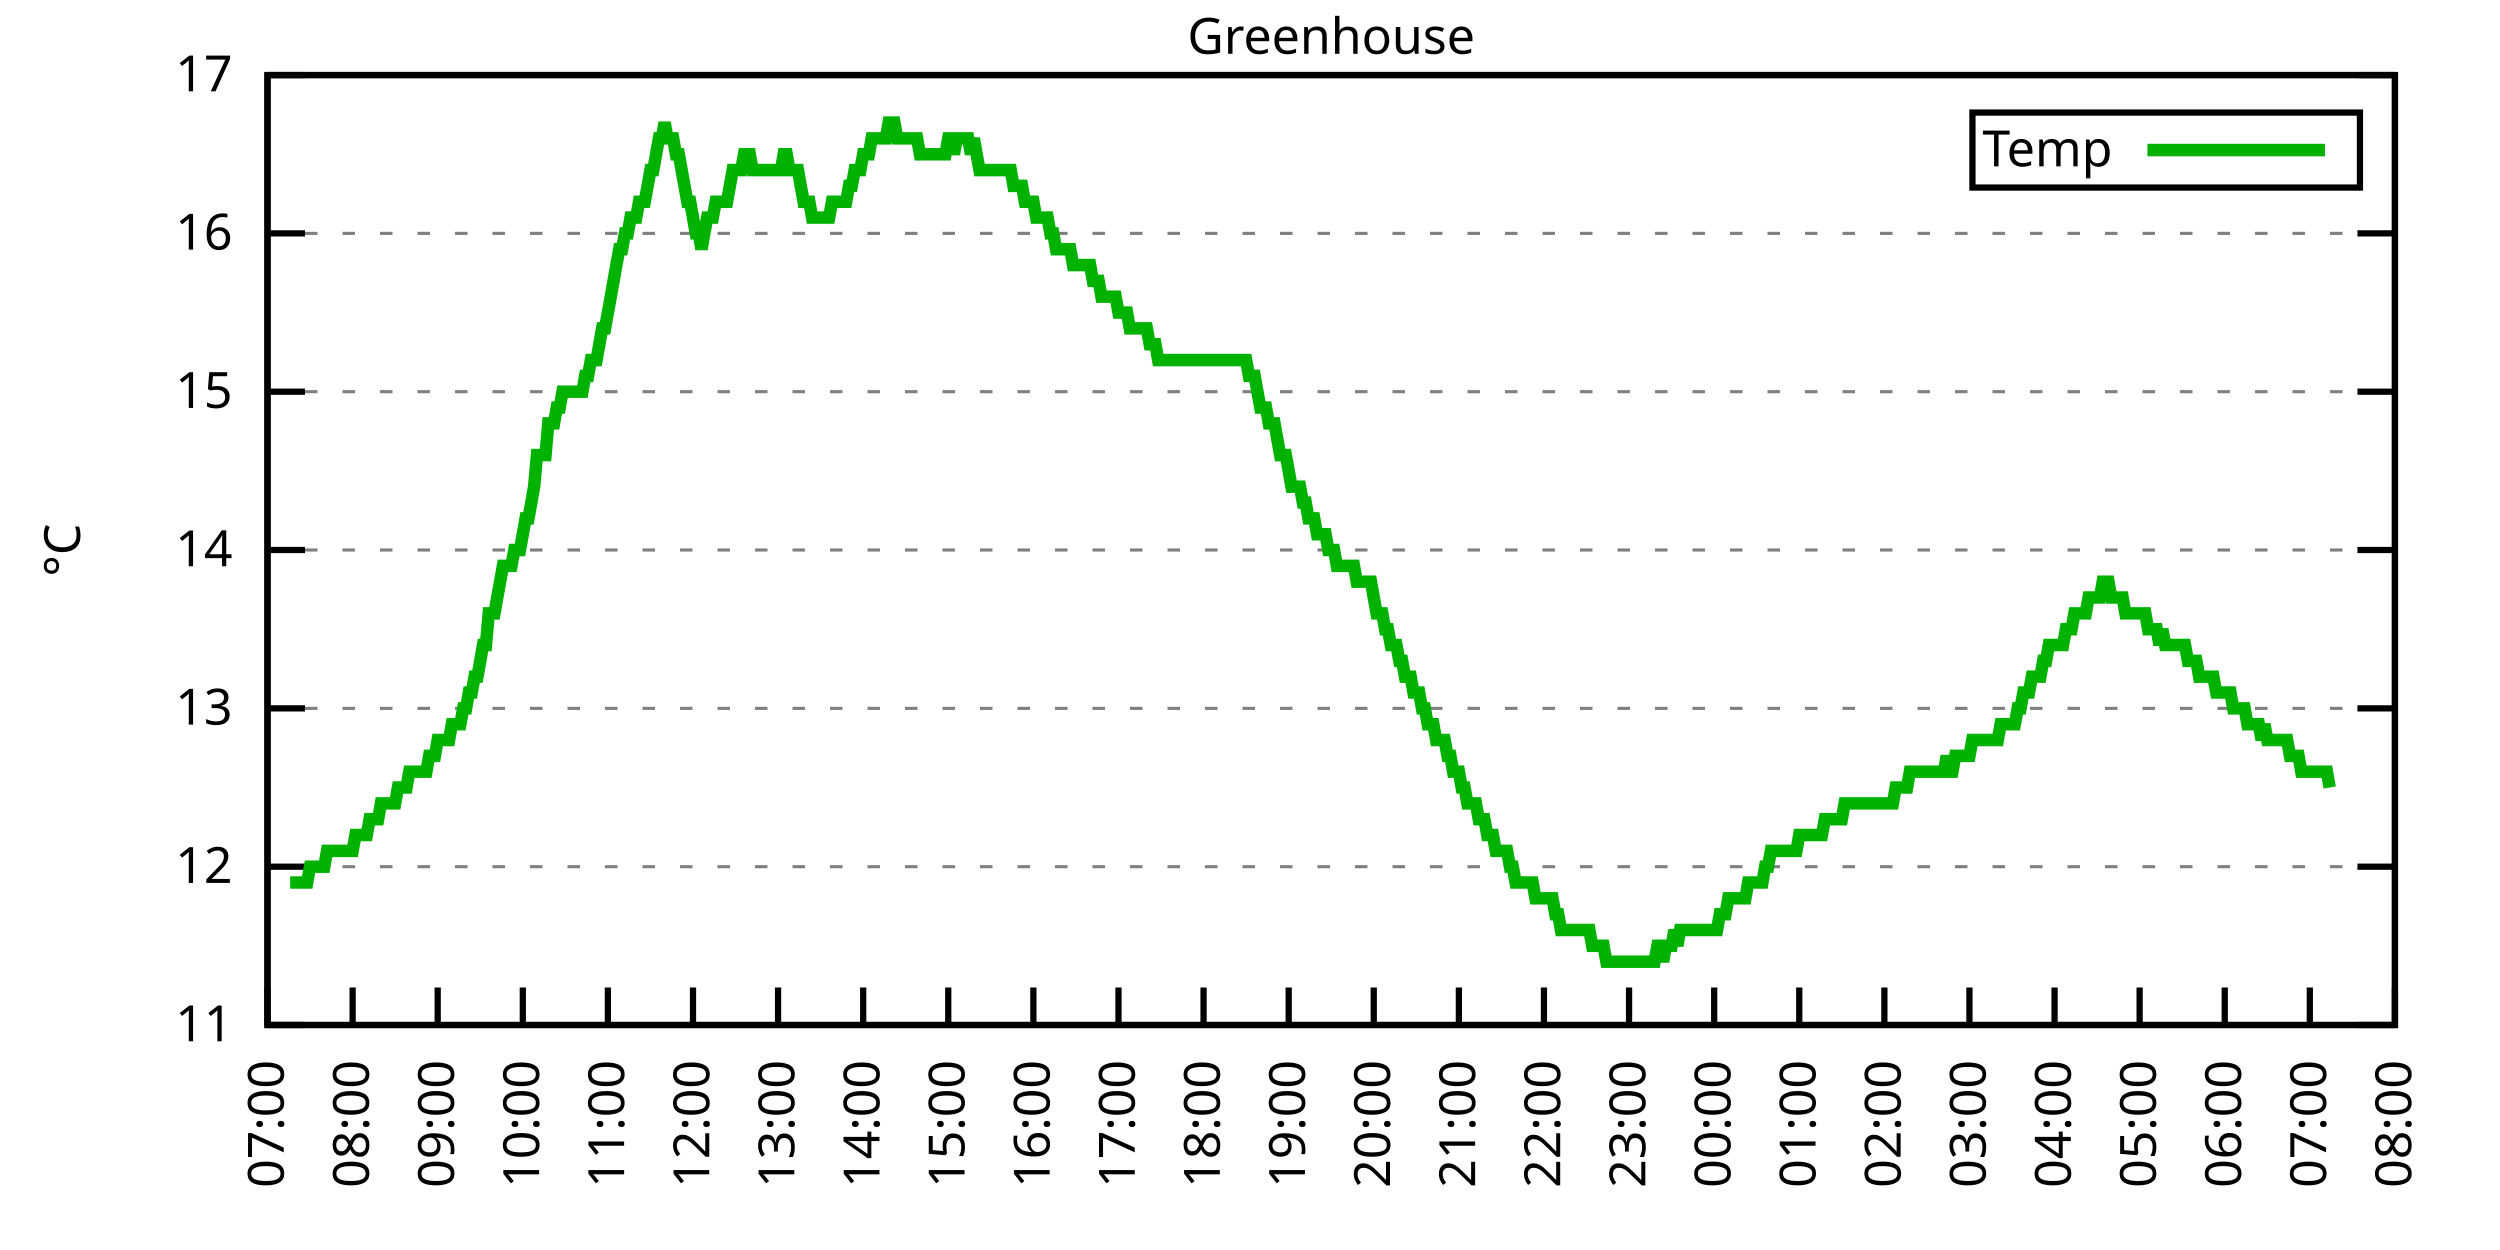
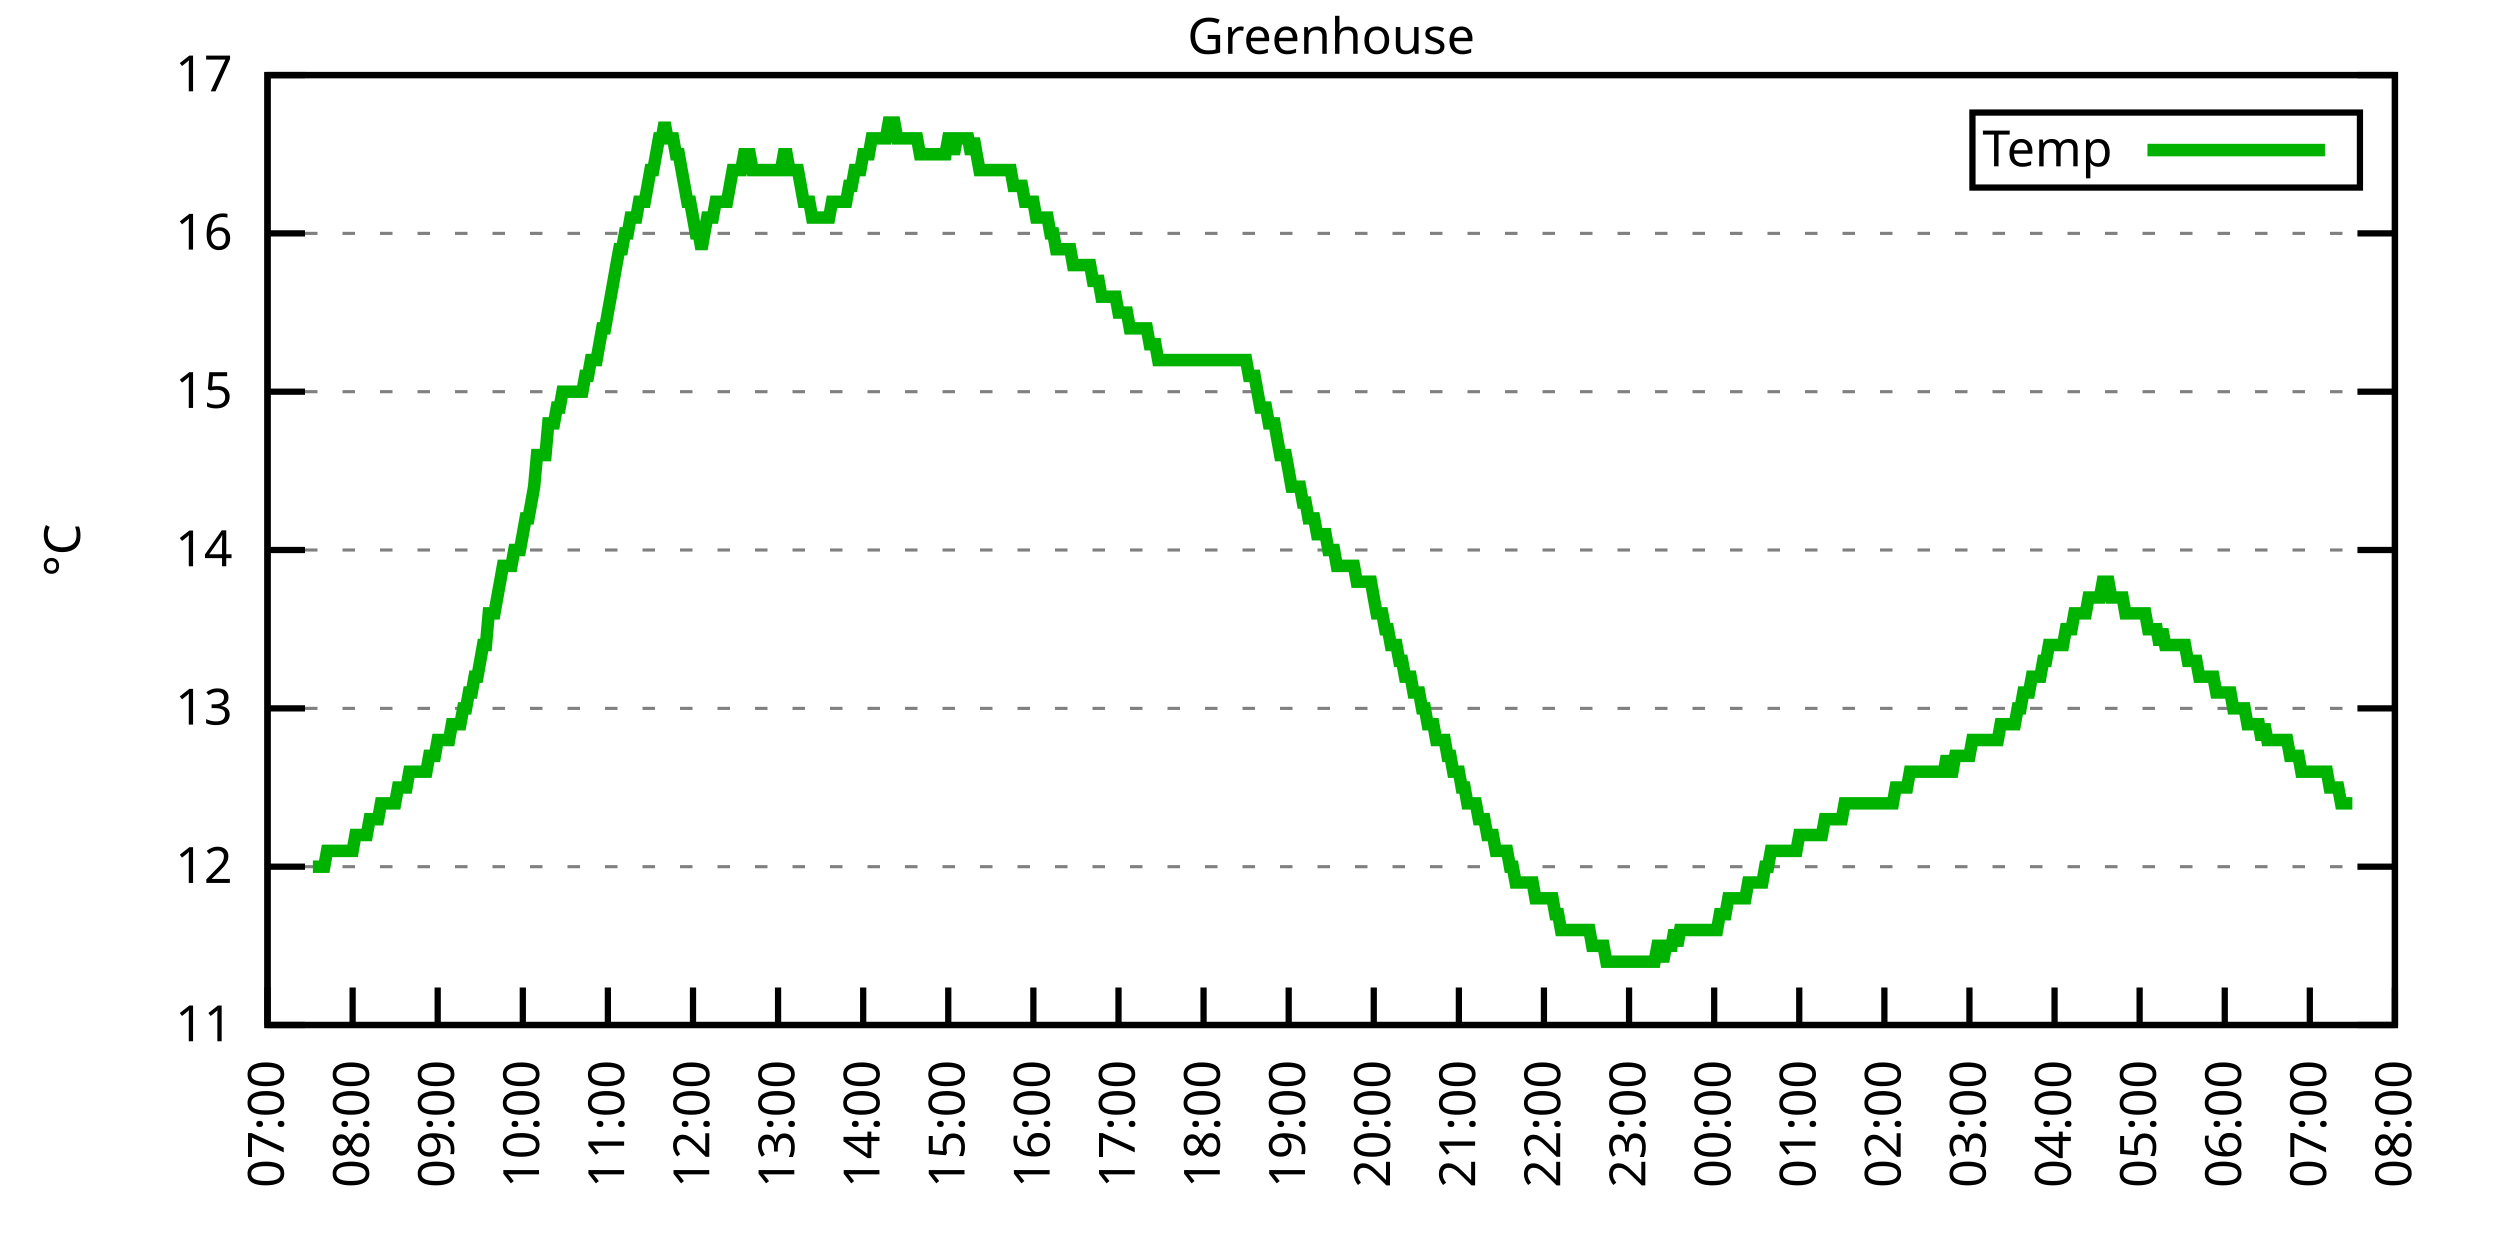
<svg xmlns="http://www.w3.org/2000/svg" xmlns:xlink="http://www.w3.org/1999/xlink" width="400" height="200" viewBox="0 0 400 200">
  <g id="gnuplot_canvas">
    <rect x="0" y="0" width="400" height="200" fill="none" />
    <defs>
      <circle id="gpDot" r="0.5" stroke-width="0.5" stroke="currentColor" />
      <path id="gpPt0" stroke-width="0.333" stroke="currentColor" d="M-1,0 h2 M0,-1 v2" />
      <path id="gpPt1" stroke-width="0.333" stroke="currentColor" d="M-1,-1 L1,1 M1,-1 L-1,1" />
      <path id="gpPt2" stroke-width="0.333" stroke="currentColor" d="M-1,0 L1,0 M0,-1 L0,1 M-1,-1 L1,1 M-1,1 L1,-1" />
      <rect id="gpPt3" stroke-width="0.333" stroke="currentColor" x="-1" y="-1" width="2" height="2" />
      <rect id="gpPt4" stroke-width="0.333" stroke="currentColor" fill="currentColor" x="-1" y="-1" width="2" height="2" />
      <circle id="gpPt5" stroke-width="0.333" stroke="currentColor" cx="0" cy="0" r="1" />
      <use xlink:href="#gpPt5" id="gpPt6" fill="currentColor" stroke="none" />
      <path id="gpPt7" stroke-width="0.333" stroke="currentColor" d="M0,-1.33 L-1.33,0.67 L1.33,0.67 z" />
      <use xlink:href="#gpPt7" id="gpPt8" fill="currentColor" stroke="none" />
      <use xlink:href="#gpPt7" id="gpPt9" stroke="currentColor" transform="rotate(180)" />
      <use xlink:href="#gpPt9" id="gpPt10" fill="currentColor" stroke="none" />
      <use xlink:href="#gpPt3" id="gpPt11" stroke="currentColor" transform="rotate(45)" />
      <use xlink:href="#gpPt11" id="gpPt12" fill="currentColor" stroke="none" />
      <path id="gpPt13" stroke-width="0.333" stroke="currentColor" d="M0,1.330 L1.265,0.411 L0.782,-1.067 L-0.782,-1.076 L-1.265,0.411 z" />
      <use xlink:href="#gpPt13" id="gpPt14" fill="currentColor" stroke="none" />
      <filter id="textbox" filterUnits="objectBoundingBox" x="0" y="0" height="1" width="1">
        <feFlood flood-color="white" flood-opacity="1" result="bgnd" />
        <feComposite in="SourceGraphic" in2="bgnd" operator="atop" />
      </filter>
      <filter id="greybox" filterUnits="objectBoundingBox" x="0" y="0" height="1" width="1">
        <feFlood flood-color="lightgrey" flood-opacity="1" result="grey" />
        <feComposite in="SourceGraphic" in2="grey" operator="atop" />
      </filter>
    </defs>
    <g fill="none" color="white" stroke="currentColor" stroke-width="1.00" stroke-linecap="butt" stroke-linejoin="miter">
</g>
    <g fill="none" color="black" stroke="currentColor" stroke-width="1.00" stroke-linecap="butt" stroke-linejoin="miter">
      <g stroke="none" shape-rendering="crispEdges">
        <polygon fill="rgb(255, 255, 255)" points="42.80,164.00 383.18,164.00 383.18,12.02 42.80,12.02 " />
      </g>
    </g>
    <g fill="none" color="black" stroke="currentColor" stroke-width="1.00" stroke-linecap="butt" stroke-linejoin="miter">
</g>
    <g fill="none" color="black" stroke="black" stroke-width="0.50" stroke-linecap="butt" stroke-linejoin="miter">
</g>
    <g fill="none" color="gray" stroke="currentColor" stroke-width="0.50" stroke-linecap="butt" stroke-linejoin="miter">
      <path stroke="gray" stroke-dasharray="2,4" class="gridline" d="M42.80,164.00 L383.19,164.00  " />
    </g>
    <g fill="none" color="gray" stroke="gray" stroke-width="1.00" stroke-linecap="butt" stroke-linejoin="miter">
</g>
    <g fill="none" color="black" stroke="currentColor" stroke-width="1.00" stroke-linecap="butt" stroke-linejoin="miter">
      <path stroke="black" d="M42.80,164.00 L48.80,164.00 M383.19,164.00 L377.19,164.00  " />
      <g transform="translate(37.20,166.60)" stroke="none" fill="black" font-family="Sans" font-size="8.00" text-anchor="end">
        <text>
          <tspan font-family="Sans"> 11</tspan>
        </text>
      </g>
    </g>
    <g fill="none" color="black" stroke="currentColor" stroke-width="1.00" stroke-linecap="butt" stroke-linejoin="miter">
</g>
    <g fill="none" color="black" stroke="black" stroke-width="0.50" stroke-linecap="butt" stroke-linejoin="miter">
</g>
    <g fill="none" color="gray" stroke="currentColor" stroke-width="0.50" stroke-linecap="butt" stroke-linejoin="miter">
      <path stroke="gray" stroke-dasharray="2,4" class="gridline" d="M42.80,138.67 L383.19,138.67  " />
    </g>
    <g fill="none" color="gray" stroke="gray" stroke-width="1.00" stroke-linecap="butt" stroke-linejoin="miter">
</g>
    <g fill="none" color="black" stroke="currentColor" stroke-width="1.00" stroke-linecap="butt" stroke-linejoin="miter">
      <path stroke="black" d="M42.80,138.67 L48.80,138.67 M383.19,138.67 L377.19,138.67  " />
      <g transform="translate(37.20,141.27)" stroke="none" fill="black" font-family="Sans" font-size="8.00" text-anchor="end">
        <text>
          <tspan font-family="Sans"> 12</tspan>
        </text>
      </g>
    </g>
    <g fill="none" color="black" stroke="currentColor" stroke-width="1.00" stroke-linecap="butt" stroke-linejoin="miter">
</g>
    <g fill="none" color="black" stroke="black" stroke-width="0.50" stroke-linecap="butt" stroke-linejoin="miter">
</g>
    <g fill="none" color="gray" stroke="currentColor" stroke-width="0.50" stroke-linecap="butt" stroke-linejoin="miter">
      <path stroke="gray" stroke-dasharray="2,4" class="gridline" d="M42.80,113.34 L383.19,113.34  " />
    </g>
    <g fill="none" color="gray" stroke="gray" stroke-width="1.00" stroke-linecap="butt" stroke-linejoin="miter">
</g>
    <g fill="none" color="black" stroke="currentColor" stroke-width="1.00" stroke-linecap="butt" stroke-linejoin="miter">
      <path stroke="black" d="M42.80,113.34 L48.80,113.34 M383.19,113.34 L377.19,113.34  " />
      <g transform="translate(37.20,115.94)" stroke="none" fill="black" font-family="Sans" font-size="8.00" text-anchor="end">
        <text>
          <tspan font-family="Sans"> 13</tspan>
        </text>
      </g>
    </g>
    <g fill="none" color="black" stroke="currentColor" stroke-width="1.00" stroke-linecap="butt" stroke-linejoin="miter">
</g>
    <g fill="none" color="black" stroke="black" stroke-width="0.50" stroke-linecap="butt" stroke-linejoin="miter">
</g>
    <g fill="none" color="gray" stroke="currentColor" stroke-width="0.50" stroke-linecap="butt" stroke-linejoin="miter">
      <path stroke="gray" stroke-dasharray="2,4" class="gridline" d="M42.80,88.00 L383.19,88.00  " />
    </g>
    <g fill="none" color="gray" stroke="gray" stroke-width="1.00" stroke-linecap="butt" stroke-linejoin="miter">
</g>
    <g fill="none" color="black" stroke="currentColor" stroke-width="1.00" stroke-linecap="butt" stroke-linejoin="miter">
      <path stroke="black" d="M42.80,88.00 L48.80,88.00 M383.19,88.00 L377.19,88.00  " />
      <g transform="translate(37.20,90.60)" stroke="none" fill="black" font-family="Sans" font-size="8.00" text-anchor="end">
        <text>
          <tspan font-family="Sans"> 14</tspan>
        </text>
      </g>
    </g>
    <g fill="none" color="black" stroke="currentColor" stroke-width="1.00" stroke-linecap="butt" stroke-linejoin="miter">
</g>
    <g fill="none" color="black" stroke="black" stroke-width="0.50" stroke-linecap="butt" stroke-linejoin="miter">
</g>
    <g fill="none" color="gray" stroke="currentColor" stroke-width="0.50" stroke-linecap="butt" stroke-linejoin="miter">
      <path stroke="gray" stroke-dasharray="2,4" class="gridline" d="M42.80,62.67 L383.19,62.67  " />
    </g>
    <g fill="none" color="gray" stroke="gray" stroke-width="1.00" stroke-linecap="butt" stroke-linejoin="miter">
</g>
    <g fill="none" color="black" stroke="currentColor" stroke-width="1.00" stroke-linecap="butt" stroke-linejoin="miter">
      <path stroke="black" d="M42.80,62.67 L48.80,62.67 M383.19,62.67 L377.19,62.67  " />
      <g transform="translate(37.20,65.27)" stroke="none" fill="black" font-family="Sans" font-size="8.00" text-anchor="end">
        <text>
          <tspan font-family="Sans"> 15</tspan>
        </text>
      </g>
    </g>
    <g fill="none" color="black" stroke="currentColor" stroke-width="1.00" stroke-linecap="butt" stroke-linejoin="miter">
</g>
    <g fill="none" color="black" stroke="black" stroke-width="0.50" stroke-linecap="butt" stroke-linejoin="miter">
</g>
    <g fill="none" color="gray" stroke="currentColor" stroke-width="0.50" stroke-linecap="butt" stroke-linejoin="miter">
      <path stroke="gray" stroke-dasharray="2,4" class="gridline" d="M42.80,37.34 L383.19,37.34  " />
    </g>
    <g fill="none" color="gray" stroke="gray" stroke-width="1.00" stroke-linecap="butt" stroke-linejoin="miter">
</g>
    <g fill="none" color="black" stroke="currentColor" stroke-width="1.00" stroke-linecap="butt" stroke-linejoin="miter">
      <path stroke="black" d="M42.80,37.34 L48.80,37.34 M383.19,37.34 L377.19,37.34  " />
      <g transform="translate(37.20,39.94)" stroke="none" fill="black" font-family="Sans" font-size="8.00" text-anchor="end">
        <text>
          <tspan font-family="Sans"> 16</tspan>
        </text>
      </g>
    </g>
    <g fill="none" color="black" stroke="currentColor" stroke-width="1.00" stroke-linecap="butt" stroke-linejoin="miter">
</g>
    <g fill="none" color="black" stroke="black" stroke-width="0.50" stroke-linecap="butt" stroke-linejoin="miter">
</g>
    <g fill="none" color="gray" stroke="currentColor" stroke-width="0.50" stroke-linecap="butt" stroke-linejoin="miter">
      <path stroke="gray" stroke-dasharray="2,4" class="gridline" d="M42.80,12.01 L383.19,12.01  " />
    </g>
    <g fill="none" color="gray" stroke="gray" stroke-width="1.00" stroke-linecap="butt" stroke-linejoin="miter">
</g>
    <g fill="none" color="black" stroke="currentColor" stroke-width="1.00" stroke-linecap="butt" stroke-linejoin="miter">
      <path stroke="black" d="M42.80,12.01 L48.80,12.01 M383.19,12.01 L377.19,12.01  " />
      <g transform="translate(37.20,14.61)" stroke="none" fill="black" font-family="Sans" font-size="8.00" text-anchor="end">
        <text>
          <tspan font-family="Sans"> 17</tspan>
        </text>
      </g>
    </g>
    <g fill="none" color="black" stroke="currentColor" stroke-width="1.00" stroke-linecap="butt" stroke-linejoin="miter">
      <path stroke="black" d="M42.80,164.00 L42.80,158.00  " />
      <g transform="translate(45.40,169.60) rotate(270.00)" stroke="none" fill="black" font-family="Sans" font-size="8.00" text-anchor="end">
        <text>
          <tspan font-family="Sans">07:00</tspan>
        </text>
      </g>
    </g>
    <g fill="none" color="black" stroke="currentColor" stroke-width="1.00" stroke-linecap="butt" stroke-linejoin="miter">
      <path stroke="black" d="M56.42,164.00 L56.42,158.00  " />
      <g transform="translate(59.02,169.60) rotate(270.00)" stroke="none" fill="black" font-family="Sans" font-size="8.00" text-anchor="end">
        <text>
          <tspan font-family="Sans">08:00</tspan>
        </text>
      </g>
    </g>
    <g fill="none" color="black" stroke="currentColor" stroke-width="1.00" stroke-linecap="butt" stroke-linejoin="miter">
      <path stroke="black" d="M70.03,164.00 L70.03,158.00  " />
      <g transform="translate(72.63,169.60) rotate(270.00)" stroke="none" fill="black" font-family="Sans" font-size="8.00" text-anchor="end">
        <text>
          <tspan font-family="Sans">09:00</tspan>
        </text>
      </g>
    </g>
    <g fill="none" color="black" stroke="currentColor" stroke-width="1.00" stroke-linecap="butt" stroke-linejoin="miter">
      <path stroke="black" d="M83.65,164.00 L83.65,158.00  " />
      <g transform="translate(86.25,169.60) rotate(270.00)" stroke="none" fill="black" font-family="Sans" font-size="8.00" text-anchor="end">
        <text>
          <tspan font-family="Sans">10:00</tspan>
        </text>
      </g>
    </g>
    <g fill="none" color="black" stroke="currentColor" stroke-width="1.00" stroke-linecap="butt" stroke-linejoin="miter">
      <path stroke="black" d="M97.26,164.00 L97.26,158.00  " />
      <g transform="translate(99.86,169.60) rotate(270.00)" stroke="none" fill="black" font-family="Sans" font-size="8.00" text-anchor="end">
        <text>
          <tspan font-family="Sans">11:00</tspan>
        </text>
      </g>
    </g>
    <g fill="none" color="black" stroke="currentColor" stroke-width="1.00" stroke-linecap="butt" stroke-linejoin="miter">
      <path stroke="black" d="M110.88,164.00 L110.88,158.00  " />
      <g transform="translate(113.48,169.60) rotate(270.00)" stroke="none" fill="black" font-family="Sans" font-size="8.00" text-anchor="end">
        <text>
          <tspan font-family="Sans">12:00</tspan>
        </text>
      </g>
    </g>
    <g fill="none" color="black" stroke="currentColor" stroke-width="1.00" stroke-linecap="butt" stroke-linejoin="miter">
      <path stroke="black" d="M124.49,164.00 L124.49,158.00  " />
      <g transform="translate(127.09,169.60) rotate(270.00)" stroke="none" fill="black" font-family="Sans" font-size="8.00" text-anchor="end">
        <text>
          <tspan font-family="Sans">13:00</tspan>
        </text>
      </g>
    </g>
    <g fill="none" color="black" stroke="currentColor" stroke-width="1.00" stroke-linecap="butt" stroke-linejoin="miter">
      <path stroke="black" d="M138.11,164.00 L138.11,158.00  " />
      <g transform="translate(140.71,169.60) rotate(270.00)" stroke="none" fill="black" font-family="Sans" font-size="8.00" text-anchor="end">
        <text>
          <tspan font-family="Sans">14:00</tspan>
        </text>
      </g>
    </g>
    <g fill="none" color="black" stroke="currentColor" stroke-width="1.00" stroke-linecap="butt" stroke-linejoin="miter">
      <path stroke="black" d="M151.72,164.00 L151.72,158.00  " />
      <g transform="translate(154.32,169.60) rotate(270.00)" stroke="none" fill="black" font-family="Sans" font-size="8.00" text-anchor="end">
        <text>
          <tspan font-family="Sans">15:00</tspan>
        </text>
      </g>
    </g>
    <g fill="none" color="black" stroke="currentColor" stroke-width="1.00" stroke-linecap="butt" stroke-linejoin="miter">
      <path stroke="black" d="M165.34,164.00 L165.34,158.00  " />
      <g transform="translate(167.94,169.60) rotate(270.00)" stroke="none" fill="black" font-family="Sans" font-size="8.00" text-anchor="end">
        <text>
          <tspan font-family="Sans">16:00</tspan>
        </text>
      </g>
    </g>
    <g fill="none" color="black" stroke="currentColor" stroke-width="1.00" stroke-linecap="butt" stroke-linejoin="miter">
      <path stroke="black" d="M178.96,164.00 L178.96,158.00  " />
      <g transform="translate(181.56,169.60) rotate(270.00)" stroke="none" fill="black" font-family="Sans" font-size="8.00" text-anchor="end">
        <text>
          <tspan font-family="Sans">17:00</tspan>
        </text>
      </g>
    </g>
    <g fill="none" color="black" stroke="currentColor" stroke-width="1.00" stroke-linecap="butt" stroke-linejoin="miter">
      <path stroke="black" d="M192.57,164.00 L192.57,158.00  " />
      <g transform="translate(195.17,169.60) rotate(270.00)" stroke="none" fill="black" font-family="Sans" font-size="8.00" text-anchor="end">
        <text>
          <tspan font-family="Sans">18:00</tspan>
        </text>
      </g>
    </g>
    <g fill="none" color="black" stroke="currentColor" stroke-width="1.00" stroke-linecap="butt" stroke-linejoin="miter">
      <path stroke="black" d="M206.19,164.00 L206.19,158.00  " />
      <g transform="translate(208.79,169.60) rotate(270.00)" stroke="none" fill="black" font-family="Sans" font-size="8.00" text-anchor="end">
        <text>
          <tspan font-family="Sans">19:00</tspan>
        </text>
      </g>
    </g>
    <g fill="none" color="black" stroke="currentColor" stroke-width="1.00" stroke-linecap="butt" stroke-linejoin="miter">
      <path stroke="black" d="M219.80,164.00 L219.80,158.00  " />
      <g transform="translate(222.40,169.60) rotate(270.00)" stroke="none" fill="black" font-family="Sans" font-size="8.00" text-anchor="end">
        <text>
          <tspan font-family="Sans">20:00</tspan>
        </text>
      </g>
    </g>
    <g fill="none" color="black" stroke="currentColor" stroke-width="1.00" stroke-linecap="butt" stroke-linejoin="miter">
      <path stroke="black" d="M233.42,164.00 L233.42,158.00  " />
      <g transform="translate(236.02,169.60) rotate(270.00)" stroke="none" fill="black" font-family="Sans" font-size="8.00" text-anchor="end">
        <text>
          <tspan font-family="Sans">21:00</tspan>
        </text>
      </g>
    </g>
    <g fill="none" color="black" stroke="currentColor" stroke-width="1.00" stroke-linecap="butt" stroke-linejoin="miter">
      <path stroke="black" d="M247.03,164.00 L247.03,158.00  " />
      <g transform="translate(249.63,169.60) rotate(270.00)" stroke="none" fill="black" font-family="Sans" font-size="8.00" text-anchor="end">
        <text>
          <tspan font-family="Sans">22:00</tspan>
        </text>
      </g>
    </g>
    <g fill="none" color="black" stroke="currentColor" stroke-width="1.00" stroke-linecap="butt" stroke-linejoin="miter">
      <path stroke="black" d="M260.65,164.00 L260.65,158.00  " />
      <g transform="translate(263.25,169.60) rotate(270.00)" stroke="none" fill="black" font-family="Sans" font-size="8.00" text-anchor="end">
        <text>
          <tspan font-family="Sans">23:00</tspan>
        </text>
      </g>
    </g>
    <g fill="none" color="black" stroke="currentColor" stroke-width="1.00" stroke-linecap="butt" stroke-linejoin="miter">
      <path stroke="black" d="M274.27,164.00 L274.27,158.00  " />
      <g transform="translate(276.87,169.60) rotate(270.00)" stroke="none" fill="black" font-family="Sans" font-size="8.00" text-anchor="end">
        <text>
          <tspan font-family="Sans">00:00</tspan>
        </text>
      </g>
    </g>
    <g fill="none" color="black" stroke="currentColor" stroke-width="1.00" stroke-linecap="butt" stroke-linejoin="miter">
      <path stroke="black" d="M287.88,164.00 L287.88,158.00  " />
      <g transform="translate(290.48,169.60) rotate(270.00)" stroke="none" fill="black" font-family="Sans" font-size="8.00" text-anchor="end">
        <text>
          <tspan font-family="Sans">01:00</tspan>
        </text>
      </g>
    </g>
    <g fill="none" color="black" stroke="currentColor" stroke-width="1.00" stroke-linecap="butt" stroke-linejoin="miter">
      <path stroke="black" d="M301.50,164.00 L301.50,158.00  " />
      <g transform="translate(304.10,169.60) rotate(270.00)" stroke="none" fill="black" font-family="Sans" font-size="8.00" text-anchor="end">
        <text>
          <tspan font-family="Sans">02:00</tspan>
        </text>
      </g>
    </g>
    <g fill="none" color="black" stroke="currentColor" stroke-width="1.00" stroke-linecap="butt" stroke-linejoin="miter">
      <path stroke="black" d="M315.11,164.00 L315.11,158.00  " />
      <g transform="translate(317.71,169.60) rotate(270.00)" stroke="none" fill="black" font-family="Sans" font-size="8.00" text-anchor="end">
        <text>
          <tspan font-family="Sans">03:00</tspan>
        </text>
      </g>
    </g>
    <g fill="none" color="black" stroke="currentColor" stroke-width="1.00" stroke-linecap="butt" stroke-linejoin="miter">
      <path stroke="black" d="M328.73,164.00 L328.73,158.00  " />
      <g transform="translate(331.33,169.60) rotate(270.00)" stroke="none" fill="black" font-family="Sans" font-size="8.00" text-anchor="end">
        <text>
          <tspan font-family="Sans">04:00</tspan>
        </text>
      </g>
    </g>
    <g fill="none" color="black" stroke="currentColor" stroke-width="1.00" stroke-linecap="butt" stroke-linejoin="miter">
      <path stroke="black" d="M342.34,164.00 L342.34,158.00  " />
      <g transform="translate(344.94,169.60) rotate(270.00)" stroke="none" fill="black" font-family="Sans" font-size="8.00" text-anchor="end">
        <text>
          <tspan font-family="Sans">05:00</tspan>
        </text>
      </g>
    </g>
    <g fill="none" color="black" stroke="currentColor" stroke-width="1.00" stroke-linecap="butt" stroke-linejoin="miter">
      <path stroke="black" d="M355.96,164.00 L355.96,158.00  " />
      <g transform="translate(358.56,169.60) rotate(270.00)" stroke="none" fill="black" font-family="Sans" font-size="8.00" text-anchor="end">
        <text>
          <tspan font-family="Sans">06:00</tspan>
        </text>
      </g>
    </g>
    <g fill="none" color="black" stroke="currentColor" stroke-width="1.00" stroke-linecap="butt" stroke-linejoin="miter">
      <path stroke="black" d="M369.57,164.00 L369.57,158.00  " />
      <g transform="translate(372.17,169.60) rotate(270.00)" stroke="none" fill="black" font-family="Sans" font-size="8.00" text-anchor="end">
        <text>
          <tspan font-family="Sans">07:00</tspan>
        </text>
      </g>
    </g>
    <g fill="none" color="black" stroke="currentColor" stroke-width="1.00" stroke-linecap="butt" stroke-linejoin="miter">
      <path stroke="black" d="M383.19,164.00 L383.19,158.00  " />
      <g transform="translate(385.79,169.60) rotate(270.00)" stroke="none" fill="black" font-family="Sans" font-size="8.00" text-anchor="end">
        <text>
          <tspan font-family="Sans">08:00</tspan>
        </text>
      </g>
    </g>
    <g fill="none" color="black" stroke="currentColor" stroke-width="1.00" stroke-linecap="butt" stroke-linejoin="miter">
</g>
    <g fill="none" color="black" stroke="currentColor" stroke-width="1.00" stroke-linecap="butt" stroke-linejoin="miter">
      <path stroke="black" d="M42.80,12.01 L42.80,164.00 L383.19,164.00 L383.19,12.01 L42.80,12.01 Z  " />
    </g>
    <g fill="none" color="black" stroke="currentColor" stroke-width="1.00" stroke-linecap="butt" stroke-linejoin="miter">
</g>
    <g fill="none" color="black" stroke="currentColor" stroke-width="1.00" stroke-linecap="butt" stroke-linejoin="miter">
      <path stroke="black" d="M315.59,30.01 L315.59,18.01 L377.59,18.01 L377.59,30.01 L315.59,30.01 Z  " />
    </g>
    <g id="Greenhouse_plot_1">
      <g fill="none" color="white" stroke="black" stroke-width="2.00" stroke-linecap="butt" stroke-linejoin="miter">
</g>
      <g fill="none" color="black" stroke="currentColor" stroke-width="2.00" stroke-linecap="butt" stroke-linejoin="miter">
        <g transform="translate(337.99,26.61)" stroke="none" fill="black" font-family="Sans" font-size="8.00" text-anchor="end">
          <text>
            <tspan font-family="Sans">Temp</tspan>
          </text>
        </g>
      </g>
      <g fill="none" color="black" stroke="currentColor" stroke-width="2.00" stroke-linecap="butt" stroke-linejoin="miter">
-         <path stroke="rgb(  0, 178,   0)" d="M343.59,24.01 L371.99,24.01 M46.43,141.20 L46.88,141.20 L47.34,141.20 L47.79,141.20 L48.25,141.20 L48.70,141.20   L49.15,141.20 L49.61,138.67 L50.06,138.67 L50.52,138.67 L50.97,138.67 L51.42,138.67 L51.88,138.67 L52.33,136.14   L52.78,136.14 L53.24,136.14 L53.69,136.14 L54.15,136.14 L54.60,136.14 L55.05,136.14 L55.51,136.14 L55.96,136.14   L56.42,136.14 L56.87,133.60 L57.32,133.60 L57.78,133.60 L58.23,133.60 L58.68,133.60 L59.14,131.07 L59.59,131.07   L60.05,131.07 L60.50,131.07 L60.95,128.54 L61.41,128.54 L61.86,128.54 L62.32,128.54 L62.77,128.54 L63.22,128.54   L63.68,126.00 L64.13,126.00 L64.58,126.00 L65.04,126.00 L65.49,123.47 L65.95,123.47 L66.40,123.47 L66.85,123.47   L67.31,123.47 L67.76,123.47 L68.22,123.47 L68.67,120.94 L69.12,120.94 L69.58,120.94 L70.03,118.40 L70.49,118.40   L70.94,118.40 L71.39,118.40 L71.85,118.40 L72.30,115.87 L72.75,115.87 L73.21,115.87 L73.66,115.87 L74.12,113.34   L74.57,113.34 L75.02,110.80 L75.48,110.80 L75.93,108.27 L76.39,108.27 L76.84,105.74 L77.29,103.20 L77.75,103.20   L78.20,98.14 L78.65,98.14 L79.11,98.14 L79.56,95.60 L80.02,93.07 L80.47,90.54 L80.92,90.54 L81.38,90.54   L81.83,90.54 L82.29,88.00 L82.74,88.00 L83.19,88.00 L83.65,85.47 L84.10,82.94 L84.55,82.94 L85.01,80.41   L85.46,77.87 L85.92,72.81 L86.37,72.81 L86.82,72.81 L87.28,72.81 L87.73,67.74 L88.19,67.74 L88.64,67.74   L89.09,65.21 L89.55,65.21 L90.00,62.67 L90.45,62.67 L90.91,62.67 L91.36,62.67 L91.82,62.67 L92.27,62.67   L92.72,62.67 L93.18,62.67 L93.63,60.14 L94.09,60.14 L94.54,57.61 L94.99,57.61 L95.45,57.61 L95.90,55.07   L96.35,52.54 L96.81,52.54 L97.26,50.01 L97.72,47.47 L98.17,44.94 L98.62,42.41 L99.08,39.87 L99.53,39.87   L99.99,37.34 L100.44,37.34 L100.89,34.81 L101.35,34.81 L101.80,34.81 L102.25,32.28 L102.71,32.28 L103.16,32.28   L103.62,29.74 L104.07,27.21 L104.52,27.21 L104.98,24.68 L105.43,22.14 L105.89,22.14 L106.34,19.61 L106.79,22.14   L107.25,22.14 L107.70,22.14 L108.15,24.68 L108.61,24.68 L109.06,27.21 L109.52,29.74 L109.97,32.28 L110.42,32.28   L110.88,34.81 L111.33,37.34 L111.79,37.34 L112.24,39.87 L112.69,37.34 L113.15,34.81 L113.60,34.81 L114.05,34.81   L114.51,32.28 L114.96,32.28 L115.42,32.28 L115.87,32.28 L116.32,32.28 L116.78,29.74 L117.23,27.21 L117.69,27.21   L118.14,27.21 L118.59,27.21 L119.05,24.68 L119.50,24.68 L119.96,24.68 L120.41,27.21 L120.86,27.21 L121.32,27.21   L121.77,27.21 L122.22,27.21 L122.68,27.21 L123.13,27.21 L123.59,27.21 L124.04,27.21 L124.49,27.21 L124.95,27.21   L125.40,24.68 L125.86,24.68 L126.31,27.21 L126.76,27.21 L127.22,27.21 L127.67,27.21 L128.12,29.74 L128.58,32.28   L129.03,32.28 L129.49,32.28 L129.94,34.81 L130.39,34.81 L130.85,34.81 L131.30,34.81 L131.76,34.81 L132.21,34.81   L132.66,34.81 L133.12,32.28 L133.57,32.28 L134.02,32.28 L134.48,32.28 L134.93,32.28 L135.39,32.28 L135.84,29.74   L136.29,29.74 L136.75,27.21 L137.20,27.21 L137.66,27.21 L138.11,24.68 L138.56,24.68 L139.02,24.68 L139.47,22.14   L139.92,22.14 L140.38,22.14 L140.83,22.14 L141.29,22.14 L141.74,22.14 L142.19,19.61 L142.65,19.61 L143.10,19.61   L143.56,22.14 L144.01,22.14 L144.46,22.14 L144.92,22.14 L145.37,22.14 L145.82,22.14 L146.28,22.14 L146.73,22.14   L147.19,24.68 L147.64,24.68 L148.09,24.68 L148.55,24.68 L149.00,24.68 L149.46,24.68 L149.91,24.68 L150.36,24.68   L150.82,24.68 L151.27,24.68 L151.72,22.14 L152.18,22.14 L152.63,24.68 L153.09,22.14 L153.54,22.14 L153.99,22.14   L154.45,22.14 L154.90,22.14 L155.36,24.68 L155.81,22.14 L156.26,24.68 L156.72,27.21 L157.17,27.21 L157.62,27.21   L158.08,27.21 L158.53,27.21 L158.99,27.21 L159.44,27.21 L159.89,27.21 L160.35,27.21 L160.80,27.21 L161.26,27.21   L161.71,27.21 L162.16,29.74 L162.62,29.74 L163.07,29.74 L163.52,29.74 L163.98,32.28 L164.43,32.28 L164.89,32.28   L165.34,32.28 L165.79,34.81 L166.25,34.81 L166.70,34.81 L167.16,34.81 L167.61,34.81 L168.06,37.34 L168.52,37.34   L168.97,39.87 L169.43,39.87 L169.88,39.87 L170.33,39.87 L170.79,39.87 L171.24,39.87 L171.69,42.41 L172.15,42.41   L172.60,42.41 L173.06,42.41 L173.51,42.41 L173.96,42.41 L174.42,42.41 L174.87,44.94 L175.33,44.94 L175.78,44.94   L176.23,47.47 L176.69,47.47 L177.14,47.47 L177.59,47.47 L178.05,47.47 L178.50,47.47 L178.96,50.01 L179.41,50.01   L179.86,50.01 L180.32,50.01 L180.77,52.54 L181.23,52.54 L181.68,52.54 L182.13,52.54 L182.59,52.54 L183.04,52.54   L183.49,52.54 L183.95,55.07 L184.40,55.07 L184.86,55.07 L185.31,57.61 L185.76,57.61 L186.22,57.61 L186.67,57.61   L187.13,57.61 L187.58,57.61 L188.03,57.61 L188.49,57.61 L188.94,57.61 L189.39,57.61 L189.85,57.61 L190.30,57.61   L190.76,57.61 L191.21,57.61 L191.66,57.61 L192.12,57.61 L192.57,57.61 L193.03,57.61 L193.48,57.61 L193.93,57.61   L194.39,57.61 L194.84,57.61 L195.29,57.61 L195.75,57.61 L196.20,57.61 L196.66,57.61 L197.11,57.61 L197.56,57.61   L198.02,57.61 L198.47,57.61 L198.93,57.61 L199.38,57.61 L199.83,60.14 L200.29,60.14 L200.74,60.14 L201.19,62.67   L201.65,65.21 L202.10,65.21 L202.56,65.21 L203.01,67.74 L203.46,67.74 L203.92,67.74 L204.37,70.27 L204.83,72.81   L205.28,72.81 L205.73,72.81 L206.19,75.34 L206.64,77.87 L207.09,77.87 L207.55,77.87 L208.00,77.87 L208.46,80.41   L208.91,80.41 L209.36,82.94 L209.82,82.94 L210.27,82.94 L210.73,85.47 L211.18,85.47 L211.63,85.47 L212.09,85.47   L212.54,88.00 L213.00,88.00 L213.45,88.00 L213.90,90.54 L214.36,90.54 L214.81,90.54 L215.26,90.54 L215.72,90.54   L216.17,90.54 L216.63,90.54 L217.08,93.07 L217.53,93.07 L217.99,93.07 L218.44,93.07 L218.90,93.07 L219.35,93.07   L219.80,95.60 L220.26,98.14 L220.71,98.14 L221.16,98.14 L221.62,100.67 L222.07,100.67 L222.53,103.20 L222.98,103.20   L223.43,103.20 L223.89,105.74 L224.34,105.74 L224.80,108.27 L225.25,108.27 L225.70,108.27 L226.16,110.80 L226.61,110.80   L227.06,110.80 L227.52,113.34 L227.97,113.34 L228.43,115.87 L228.88,115.87 L229.33,115.87 L229.79,118.40 L230.24,118.40   L230.70,118.40 L231.15,118.40 L231.60,120.94 L232.06,120.94 L232.51,123.47 L232.96,123.47 L233.42,123.47 L233.87,126.00   L234.33,126.00 L234.78,128.54 L235.23,128.54 L235.69,128.54 L236.14,128.54 L236.60,131.07 L237.05,131.07 L237.50,131.07   L237.96,133.60 L238.41,133.60 L238.86,133.60 L239.32,136.14 L239.77,136.14 L240.23,136.14 L240.68,136.14 L241.13,136.14   L241.59,138.67 L242.04,138.67 L242.50,141.20 L242.95,141.20 L243.40,141.20 L243.86,141.20 L244.31,141.20 L244.76,141.20   L245.22,141.20 L245.67,143.73 L246.13,143.73 L246.58,143.73 L247.03,143.73 L247.49,143.73 L247.94,143.73 L248.40,143.73   L248.85,146.27 L249.30,146.27 L249.76,148.80 L250.21,148.80 L250.66,148.80 L251.12,148.80 L251.57,148.80 L252.03,148.80   L252.48,148.80 L252.93,148.80 L253.39,148.80 L253.84,148.80 L254.30,148.80 L254.75,151.33 L255.20,151.33 L255.66,151.33   L256.11,151.33 L256.56,151.33 L257.02,153.87 L257.47,153.87 L257.93,153.87 L258.38,153.87 L258.83,153.87 L259.29,153.87   L259.74,153.87 L260.20,153.87 L260.65,153.87 L261.10,153.87 L261.56,153.87 L262.01,153.87 L262.47,153.87 L262.92,153.87   L263.37,153.87 L263.83,153.87 L264.28,153.87 L264.73,153.87 L265.19,151.33 L265.64,151.33 L266.10,153.87 L266.55,151.33   L267.00,151.33 L267.46,151.33 L267.91,148.80 L268.37,151.33 L268.82,148.80 L269.27,148.80 L269.73,148.80 L270.18,148.80   L270.63,148.80 L271.09,148.80 L271.54,148.80 L272.00,148.80 L272.45,148.80 L272.90,148.80 L273.36,148.80 L273.81,148.80   L274.27,148.80 L274.72,148.80 L275.17,146.27 L275.63,146.27 L276.08,146.27 L276.53,143.73 L276.99,143.73 L277.44,143.73   L277.90,143.73 L278.35,143.73 L278.80,143.73 L279.26,143.73 L279.71,141.20 L280.17,141.20 L280.62,141.20 L281.07,141.20   L281.53,141.20 L281.98,141.20 L282.43,138.67 L282.89,138.67 L283.34,136.14 L283.80,136.14 L284.25,136.14 L284.70,136.14   L285.16,136.14 L285.61,136.14 L286.07,136.14 L286.52,136.14 L286.97,136.14 L287.43,136.14 L287.88,133.60 L288.33,133.60   L288.79,133.60 L289.24,133.60 L289.70,133.60 L290.15,133.60 L290.60,133.60 L291.06,133.60 L291.51,133.60 L291.97,131.07   L292.42,131.07 L292.87,131.07 L293.33,131.07 L293.78,131.07 L294.23,131.07 L294.69,131.07 L295.14,128.54 L295.60,128.54   L296.05,128.54 L296.50,128.54 L296.96,128.54 L297.41,128.54 L297.87,128.54 L298.32,128.54 L298.77,128.54 L299.23,128.54   L299.68,128.54 L300.13,128.54 L300.59,128.54 L301.04,128.54 L301.50,128.54 L301.95,128.54 L302.40,128.54 L302.86,128.54   L303.31,126.00 L303.77,126.00 L304.22,126.00 L304.67,126.00 L305.13,126.00 L305.58,123.47 L306.03,123.47 L306.49,123.47   L306.94,123.47 L307.40,123.47 L307.85,123.47 L308.30,123.47 L308.76,123.47 L309.21,123.47 L309.67,123.47 L310.12,123.47   L310.57,123.47 L311.03,123.47 L311.48,120.94 L311.94,123.47 L312.39,123.47 L312.84,120.94 L313.30,120.94 L313.75,120.94   L314.20,120.94 L314.66,120.94 L315.11,120.94 L315.57,118.40 L316.02,118.40 L316.47,118.40 L316.93,118.40 L317.38,118.40   L317.84,118.40 L318.29,118.40 L318.74,118.40 L319.20,118.40 L319.65,118.40 L320.10,115.87 L320.56,115.87 L321.01,115.87   L321.47,115.87 L321.92,115.87 L322.37,115.87 L322.83,113.34 L323.28,113.34 L323.74,110.80 L324.19,110.80 L324.64,110.80   L325.10,108.27 L325.55,108.27 L326.00,108.27 L326.46,108.27 L326.91,105.74 L327.37,105.74 L327.82,103.20 L328.27,103.20   L328.73,103.20 L329.18,103.20 L329.64,103.20 L330.09,103.20 L330.54,100.67 L331.00,100.67 L331.45,100.67 L331.90,98.14   L332.36,98.14 L332.81,98.14 L333.27,98.14 L333.72,98.14 L334.17,95.60 L334.63,95.60 L335.08,95.60 L335.54,95.60   L335.99,95.60 L336.44,93.07 L336.90,93.07 L337.35,93.07 L337.80,95.60 L338.26,95.60 L338.71,95.60 L339.17,95.60   L339.62,95.60 L340.07,98.14 L340.53,98.14 L340.98,98.14 L341.44,98.14 L341.89,98.14 L342.34,98.14 L342.80,98.14   L343.25,98.14 L343.70,100.67 L344.16,100.67 L344.61,100.67 L345.07,100.67 L345.52,103.20 L345.97,100.67 L346.43,103.20   L346.88,103.20 L347.34,103.20 L347.79,103.20 L348.24,103.20 L348.70,103.20 L349.15,103.20 L349.60,103.20 L350.06,105.74   L350.51,105.74 L350.97,105.74 L351.42,105.74 L351.87,108.27 L352.33,108.27 L352.78,108.27 L353.24,108.27 L353.69,108.27   L354.14,108.27 L354.60,110.80 L355.05,110.80 L355.50,110.80 L355.96,110.80 L356.41,110.80 L356.87,110.80 L357.32,113.34   L357.77,113.34 L358.23,113.34 L358.68,113.34 L359.14,113.34 L359.59,115.87 L360.04,115.87 L360.50,115.87 L360.95,115.87   L361.41,115.87 L361.86,118.40 L362.31,115.87 L362.77,118.40 L363.22,118.40 L363.67,118.40 L364.13,118.40 L364.58,118.40   L365.04,118.40 L365.49,118.40 L365.94,118.40 L366.40,120.94 L366.85,120.94 L367.31,120.94 L367.76,120.94 L368.21,123.47   L368.67,123.47 L369.12,123.47 L369.57,123.47 L370.03,123.47 L370.48,123.47 L370.94,123.47 L371.39,123.47 L371.84,123.47   L372.30,123.47 L372.75,126.00  " />
+         <path stroke="rgb(  0, 178,   0)" d="M343.59,24.01 L371.99,24.01 M50.06,138.67 L50.52,138.67 L50.97,138.67 L51.42,138.67 L51.88,138.67 L52.33,136.14   L52.78,136.14 L53.24,136.14 L53.69,136.14 L54.15,136.14 L54.60,136.14 L55.05,136.14 L55.51,136.14 L55.96,136.14   L56.42,136.14 L56.87,133.60 L57.32,133.60 L57.78,133.60 L58.23,133.60 L58.68,133.60 L59.14,131.07 L59.59,131.07   L60.05,131.07 L60.50,131.07 L60.95,128.54 L61.41,128.54 L61.86,128.54 L62.32,128.54 L62.77,128.54 L63.22,128.54   L63.68,126.00 L64.13,126.00 L64.58,126.00 L65.04,126.00 L65.49,123.47 L65.95,123.47 L66.40,123.47 L66.85,123.47   L67.31,123.47 L67.76,123.47 L68.22,123.47 L68.67,120.94 L69.12,120.94 L69.58,120.94 L70.03,118.40 L70.49,118.40   L70.94,118.40 L71.39,118.40 L71.85,118.40 L72.30,115.87 L72.75,115.87 L73.21,115.87 L73.66,115.87 L74.12,113.34   L74.57,113.34 L75.02,110.80 L75.48,110.80 L75.93,108.27 L76.39,108.27 L76.84,105.74 L77.29,103.20 L77.75,103.20   L78.20,98.14 L78.65,98.14 L79.11,98.14 L79.56,95.60 L80.02,93.07 L80.47,90.54 L80.92,90.54 L81.38,90.54   L81.83,90.54 L82.29,88.00 L82.74,88.00 L83.19,88.00 L83.65,85.47 L84.10,82.94 L84.55,82.94 L85.01,80.41   L85.46,77.87 L85.92,72.81 L86.37,72.81 L86.82,72.81 L87.28,72.81 L87.73,67.74 L88.19,67.74 L88.64,67.74   L89.09,65.21 L89.55,65.21 L90.00,62.67 L90.45,62.67 L90.91,62.67 L91.36,62.67 L91.82,62.67 L92.27,62.67   L92.72,62.67 L93.18,62.67 L93.63,60.14 L94.09,60.14 L94.54,57.61 L94.99,57.61 L95.45,57.61 L95.90,55.07   L96.35,52.54 L96.81,52.54 L97.26,50.01 L97.72,47.47 L98.17,44.94 L98.62,42.41 L99.08,39.87 L99.53,39.87   L99.99,37.34 L100.44,37.34 L100.89,34.81 L101.35,34.81 L101.80,34.81 L102.25,32.28 L102.71,32.28 L103.16,32.28   L103.62,29.74 L104.07,27.21 L104.52,27.21 L104.98,24.68 L105.43,22.14 L105.89,22.14 L106.34,19.61 L106.79,22.14   L107.25,22.14 L107.70,22.14 L108.15,24.68 L108.61,24.68 L109.06,27.21 L109.52,29.74 L109.97,32.28 L110.42,32.28   L110.88,34.81 L111.33,37.34 L111.79,37.34 L112.24,39.87 L112.69,37.34 L113.15,34.81 L113.60,34.81 L114.05,34.81   L114.51,32.28 L114.96,32.28 L115.42,32.28 L115.87,32.28 L116.32,32.28 L116.78,29.74 L117.23,27.21 L117.69,27.21   L118.14,27.21 L118.59,27.21 L119.05,24.68 L119.50,24.68 L119.96,24.68 L120.41,27.21 L120.86,27.21 L121.32,27.21   L121.77,27.21 L122.22,27.21 L122.68,27.21 L123.13,27.21 L123.59,27.21 L124.04,27.21 L124.49,27.21 L124.95,27.21   L125.40,24.68 L125.86,24.68 L126.31,27.21 L126.76,27.21 L127.22,27.21 L127.67,27.21 L128.12,29.74 L128.58,32.28   L129.03,32.28 L129.49,32.28 L129.94,34.81 L130.39,34.81 L130.85,34.81 L131.30,34.81 L131.76,34.81 L132.21,34.81   L132.66,34.81 L133.12,32.28 L133.57,32.28 L134.02,32.28 L134.48,32.28 L134.93,32.28 L135.39,32.28 L135.84,29.74   L136.29,29.74 L136.75,27.21 L137.20,27.21 L137.66,27.21 L138.11,24.68 L138.56,24.68 L139.02,24.68 L139.47,22.14   L139.92,22.14 L140.38,22.14 L140.83,22.14 L141.29,22.14 L141.74,22.14 L142.19,19.61 L142.65,19.61 L143.10,19.61   L143.56,22.14 L144.01,22.14 L144.46,22.14 L144.92,22.14 L145.37,22.14 L145.82,22.14 L146.28,22.14 L146.73,22.14   L147.19,24.68 L147.64,24.68 L148.09,24.68 L148.55,24.68 L149.00,24.68 L149.46,24.68 L149.91,24.68 L150.36,24.68   L150.82,24.68 L151.27,24.68 L151.72,22.14 L152.18,22.14 L152.63,24.68 L153.09,22.14 L153.54,22.14 L153.99,22.14   L154.45,22.14 L154.90,22.14 L155.36,24.68 L155.81,22.14 L156.26,24.68 L156.72,27.21 L157.17,27.21 L157.62,27.21   L158.08,27.21 L158.53,27.21 L158.99,27.21 L159.44,27.21 L159.89,27.21 L160.35,27.21 L160.80,27.21 L161.26,27.21   L161.71,27.21 L162.16,29.74 L162.62,29.74 L163.07,29.74 L163.52,29.74 L163.98,32.28 L164.43,32.28 L164.89,32.28   L165.34,32.28 L165.79,34.81 L166.25,34.81 L166.70,34.81 L167.16,34.81 L167.61,34.81 L168.06,37.34 L168.52,37.34   L168.97,39.87 L169.43,39.87 L169.88,39.87 L170.33,39.87 L170.79,39.87 L171.24,39.87 L171.69,42.41 L172.15,42.41   L172.60,42.41 L173.06,42.41 L173.51,42.41 L173.96,42.41 L174.42,42.41 L174.87,44.94 L175.33,44.94 L175.78,44.94   L176.23,47.47 L176.69,47.47 L177.14,47.47 L177.59,47.47 L178.05,47.47 L178.50,47.47 L178.96,50.01 L179.41,50.01   L179.86,50.01 L180.32,50.01 L180.77,52.54 L181.23,52.54 L181.68,52.54 L182.13,52.54 L182.59,52.54 L183.04,52.54   L183.49,52.54 L183.95,55.07 L184.40,55.07 L184.86,55.07 L185.31,57.61 L185.76,57.61 L186.22,57.61 L186.67,57.61   L187.13,57.61 L187.58,57.61 L188.03,57.61 L188.49,57.61 L188.94,57.61 L189.39,57.61 L189.85,57.61 L190.30,57.61   L190.76,57.61 L191.21,57.61 L191.66,57.61 L192.12,57.61 L192.57,57.61 L193.03,57.61 L193.48,57.61 L193.93,57.61   L194.39,57.61 L194.84,57.61 L195.29,57.61 L195.75,57.61 L196.20,57.61 L196.66,57.61 L197.11,57.61 L197.56,57.61   L198.02,57.61 L198.47,57.61 L198.93,57.61 L199.38,57.61 L199.83,60.14 L200.29,60.14 L200.74,60.14 L201.19,62.67   L201.65,65.21 L202.10,65.21 L202.56,65.21 L203.01,67.74 L203.46,67.74 L203.92,67.74 L204.37,70.27 L204.83,72.81   L205.28,72.81 L205.73,72.81 L206.19,75.34 L206.64,77.87 L207.09,77.87 L207.55,77.87 L208.00,77.87 L208.46,80.41   L208.91,80.41 L209.36,82.94 L209.82,82.94 L210.27,82.94 L210.73,85.47 L211.18,85.47 L211.63,85.47 L212.09,85.47   L212.54,88.00 L213.00,88.00 L213.45,88.00 L213.90,90.54 L214.36,90.54 L214.81,90.54 L215.26,90.54 L215.72,90.54   L216.17,90.54 L216.63,90.54 L217.08,93.07 L217.53,93.07 L217.99,93.07 L218.44,93.07 L218.90,93.07 L219.35,93.07   L219.80,95.60 L220.26,98.14 L220.71,98.14 L221.16,98.14 L221.62,100.67 L222.07,100.67 L222.53,103.20 L222.98,103.20   L223.43,103.20 L223.89,105.74 L224.34,105.74 L224.80,108.27 L225.25,108.27 L225.70,108.27 L226.16,110.80 L226.61,110.80   L227.06,110.80 L227.52,113.34 L227.97,113.34 L228.43,115.87 L228.88,115.87 L229.33,115.87 L229.79,118.40 L230.24,118.40   L230.70,118.40 L231.15,118.40 L231.60,120.94 L232.06,120.94 L232.51,123.47 L232.96,123.47 L233.42,123.47 L233.87,126.00   L234.33,126.00 L234.78,128.54 L235.23,128.54 L235.69,128.54 L236.14,128.54 L236.60,131.07 L237.05,131.07 L237.50,131.07   L237.96,133.60 L238.41,133.60 L238.86,133.60 L239.32,136.14 L239.77,136.14 L240.23,136.14 L240.68,136.14 L241.13,136.14   L241.59,138.67 L242.04,138.67 L242.50,141.20 L242.95,141.20 L243.40,141.20 L243.86,141.20 L244.31,141.20 L244.76,141.20   L245.22,141.20 L245.67,143.73 L246.13,143.73 L246.58,143.73 L247.03,143.73 L247.49,143.73 L247.94,143.73 L248.40,143.73   L248.85,146.27 L249.30,146.27 L249.76,148.80 L250.21,148.80 L250.66,148.80 L251.12,148.80 L251.57,148.80 L252.03,148.80   L252.48,148.80 L252.93,148.80 L253.39,148.80 L253.84,148.80 L254.30,148.80 L254.75,151.33 L255.20,151.33 L255.66,151.33   L256.11,151.33 L256.56,151.33 L257.02,153.87 L257.47,153.87 L257.93,153.87 L258.38,153.87 L258.83,153.87 L259.29,153.87   L259.74,153.87 L260.20,153.87 L260.65,153.87 L261.10,153.87 L261.56,153.87 L262.01,153.87 L262.47,153.87 L262.92,153.87   L263.37,153.87 L263.83,153.87 L264.28,153.87 L264.73,153.87 L265.19,151.33 L265.64,151.33 L266.10,153.87 L266.55,151.33   L267.00,151.33 L267.46,151.33 L267.91,148.80 L268.37,151.33 L268.82,148.80 L269.27,148.80 L269.73,148.80 L270.18,148.80   L270.63,148.80 L271.09,148.80 L271.54,148.80 L272.00,148.80 L272.45,148.80 L272.90,148.80 L273.36,148.80 L273.81,148.80   L274.27,148.80 L274.72,148.80 L275.17,146.27 L275.63,146.27 L276.08,146.27 L276.53,143.73 L276.99,143.73 L277.44,143.73   L277.90,143.73 L278.35,143.73 L278.80,143.73 L279.26,143.73 L279.71,141.20 L280.17,141.20 L280.62,141.20 L281.07,141.20   L281.53,141.20 L281.98,141.20 L282.43,138.67 L282.89,138.67 L283.34,136.14 L283.80,136.14 L284.25,136.14 L284.70,136.14   L285.16,136.14 L285.61,136.14 L286.07,136.14 L286.52,136.14 L286.97,136.14 L287.43,136.14 L287.88,133.60 L288.33,133.60   L288.79,133.60 L289.24,133.60 L289.70,133.60 L290.15,133.60 L290.60,133.60 L291.06,133.60 L291.51,133.60 L291.97,131.07   L292.42,131.07 L292.87,131.07 L293.33,131.07 L293.78,131.07 L294.23,131.07 L294.69,131.07 L295.14,128.54 L295.60,128.54   L296.05,128.54 L296.50,128.54 L296.96,128.54 L297.41,128.54 L297.87,128.54 L298.32,128.54 L298.77,128.54 L299.23,128.54   L299.68,128.54 L300.13,128.54 L300.59,128.54 L301.04,128.54 L301.50,128.54 L301.95,128.54 L302.40,128.54 L302.86,128.54   L303.31,126.00 L303.77,126.00 L304.22,126.00 L304.67,126.00 L305.13,126.00 L305.58,123.47 L306.03,123.47 L306.49,123.47   L306.94,123.47 L307.40,123.47 L307.85,123.47 L308.30,123.47 L308.76,123.47 L309.21,123.47 L309.67,123.47 L310.12,123.47   L310.57,123.47 L311.03,123.47 L311.48,120.94 L311.94,123.47 L312.39,123.47 L312.84,120.94 L313.30,120.94 L313.75,120.94   L314.20,120.94 L314.66,120.94 L315.11,120.94 L315.57,118.40 L316.02,118.40 L316.47,118.40 L316.93,118.40 L317.38,118.40   L317.84,118.40 L318.29,118.40 L318.74,118.40 L319.20,118.40 L319.65,118.40 L320.10,115.87 L320.56,115.87 L321.01,115.87   L321.47,115.87 L321.92,115.87 L322.37,115.87 L322.83,113.34 L323.28,113.34 L323.74,110.80 L324.19,110.80 L324.64,110.80   L325.10,108.27 L325.55,108.27 L326.00,108.27 L326.46,108.27 L326.91,105.74 L327.37,105.74 L327.82,103.20 L328.27,103.20   L328.73,103.20 L329.18,103.20 L329.64,103.20 L330.09,103.20 L330.54,100.67 L331.00,100.67 L331.45,100.67 L331.90,98.14   L332.36,98.14 L332.81,98.14 L333.27,98.14 L333.72,98.14 L334.17,95.60 L334.63,95.60 L335.08,95.60 L335.54,95.60   L335.99,95.60 L336.44,93.07 L336.90,93.07 L337.35,93.07 L337.80,95.60 L338.26,95.60 L338.71,95.60 L339.17,95.60   L339.62,95.60 L340.07,98.14 L340.53,98.14 L340.98,98.14 L341.44,98.14 L341.89,98.14 L342.34,98.14 L342.80,98.14   L343.25,98.14 L343.70,100.67 L344.16,100.67 L344.61,100.67 L345.07,100.67 L345.52,103.20 L345.97,100.67 L346.43,103.20   L346.88,103.20 L347.34,103.20 L347.79,103.20 L348.24,103.20 L348.70,103.20 L349.15,103.20 L349.60,103.20 L350.06,105.74   L350.51,105.74 L350.97,105.74 L351.42,105.74 L351.87,108.27 L352.33,108.27 L352.78,108.27 L353.24,108.27 L353.69,108.27   L354.14,108.27 L354.60,110.80 L355.05,110.80 L355.50,110.80 L355.96,110.80 L356.41,110.80 L356.87,110.80 L357.32,113.34   L357.77,113.34 L358.23,113.34 L358.68,113.34 L359.14,113.34 L359.59,115.87 L360.04,115.87 L360.50,115.87 L360.95,115.87   L361.41,115.87 L361.86,118.40 L362.31,115.87 L362.77,118.40 L363.22,118.40 L363.67,118.40 L364.13,118.40 L364.58,118.40   L365.04,118.40 L365.49,118.40 L365.94,118.40 L366.40,120.94 L366.85,120.94 L367.31,120.94 L367.76,120.94 L368.21,123.47   L368.67,123.47 L369.12,123.47 L369.57,123.47 L370.03,123.47 L370.48,123.47 L370.94,123.47 L371.39,123.47 L371.84,123.47   L372.30,123.47 L372.75,126.00 L373.21,126.00 L373.66,126.00 L374.11,126.00 L374.57,128.54 L375.02,128.54 L375.47,128.54   L375.93,128.54 L376.38,128.54  " />
      </g>
    </g>
    <g fill="none" color="black" stroke="currentColor" stroke-width="2.00" stroke-linecap="butt" stroke-linejoin="miter">
</g>
    <g fill="none" color="black" stroke="black" stroke-width="1.00" stroke-linecap="butt" stroke-linejoin="miter">
</g>
    <g fill="none" color="black" stroke="currentColor" stroke-width="1.00" stroke-linecap="butt" stroke-linejoin="miter">
      <path stroke="black" d="M42.80,12.01 L42.80,164.00 L383.19,164.00 L383.19,12.01 L42.80,12.01 Z  " />
      <g transform="translate(12.80,88.01) rotate(270.00)" stroke="none" fill="black" font-family="Sans" font-size="8.00" text-anchor="middle">
        <text>
          <tspan font-family="Sans">°C</tspan>
        </text>
      </g>
    </g>
    <g fill="none" color="black" stroke="currentColor" stroke-width="1.00" stroke-linecap="butt" stroke-linejoin="miter">
</g>
    <g fill="none" color="black" stroke="currentColor" stroke-width="1.00" stroke-linecap="butt" stroke-linejoin="miter">
      <g transform="translate(212.99,8.61)" stroke="none" fill="black" font-family="Sans" font-size="8.00" text-anchor="middle">
        <text>
          <tspan font-family="Sans">Greenhouse</tspan>
        </text>
      </g>
    </g>
    <g fill="none" color="black" stroke="currentColor" stroke-width="1.00" stroke-linecap="butt" stroke-linejoin="miter">
</g>
  </g>
</svg>
